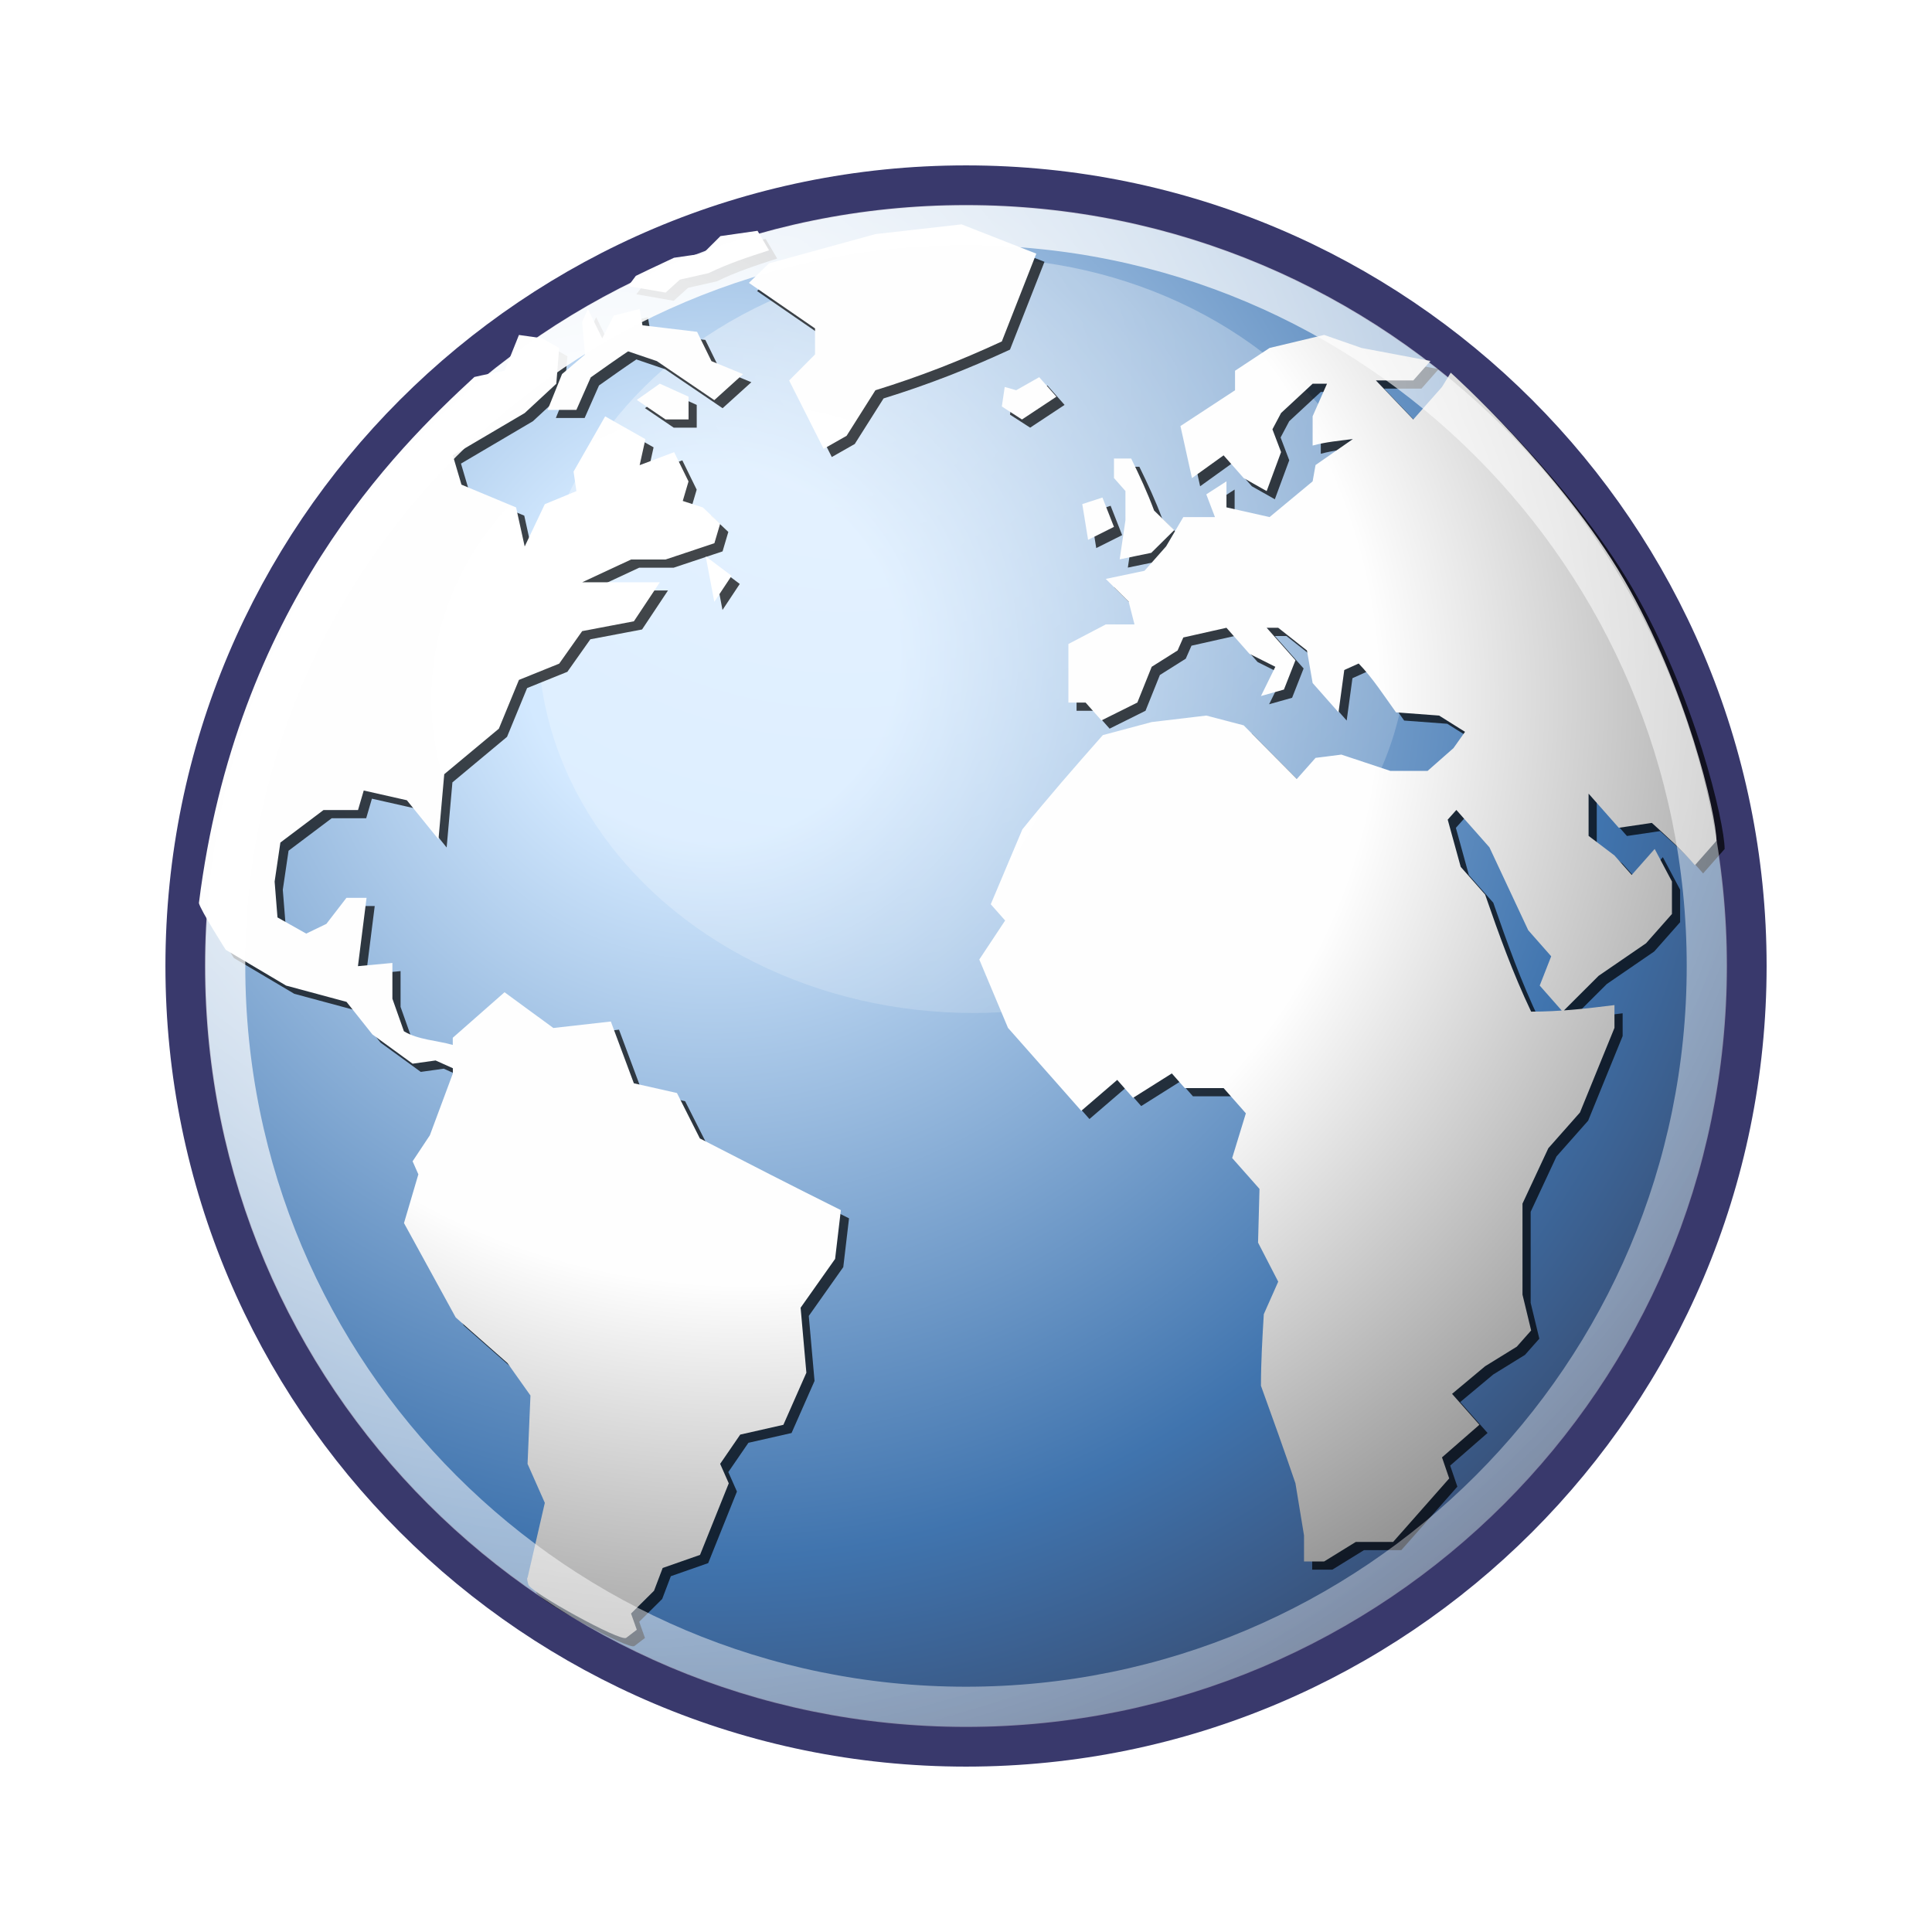
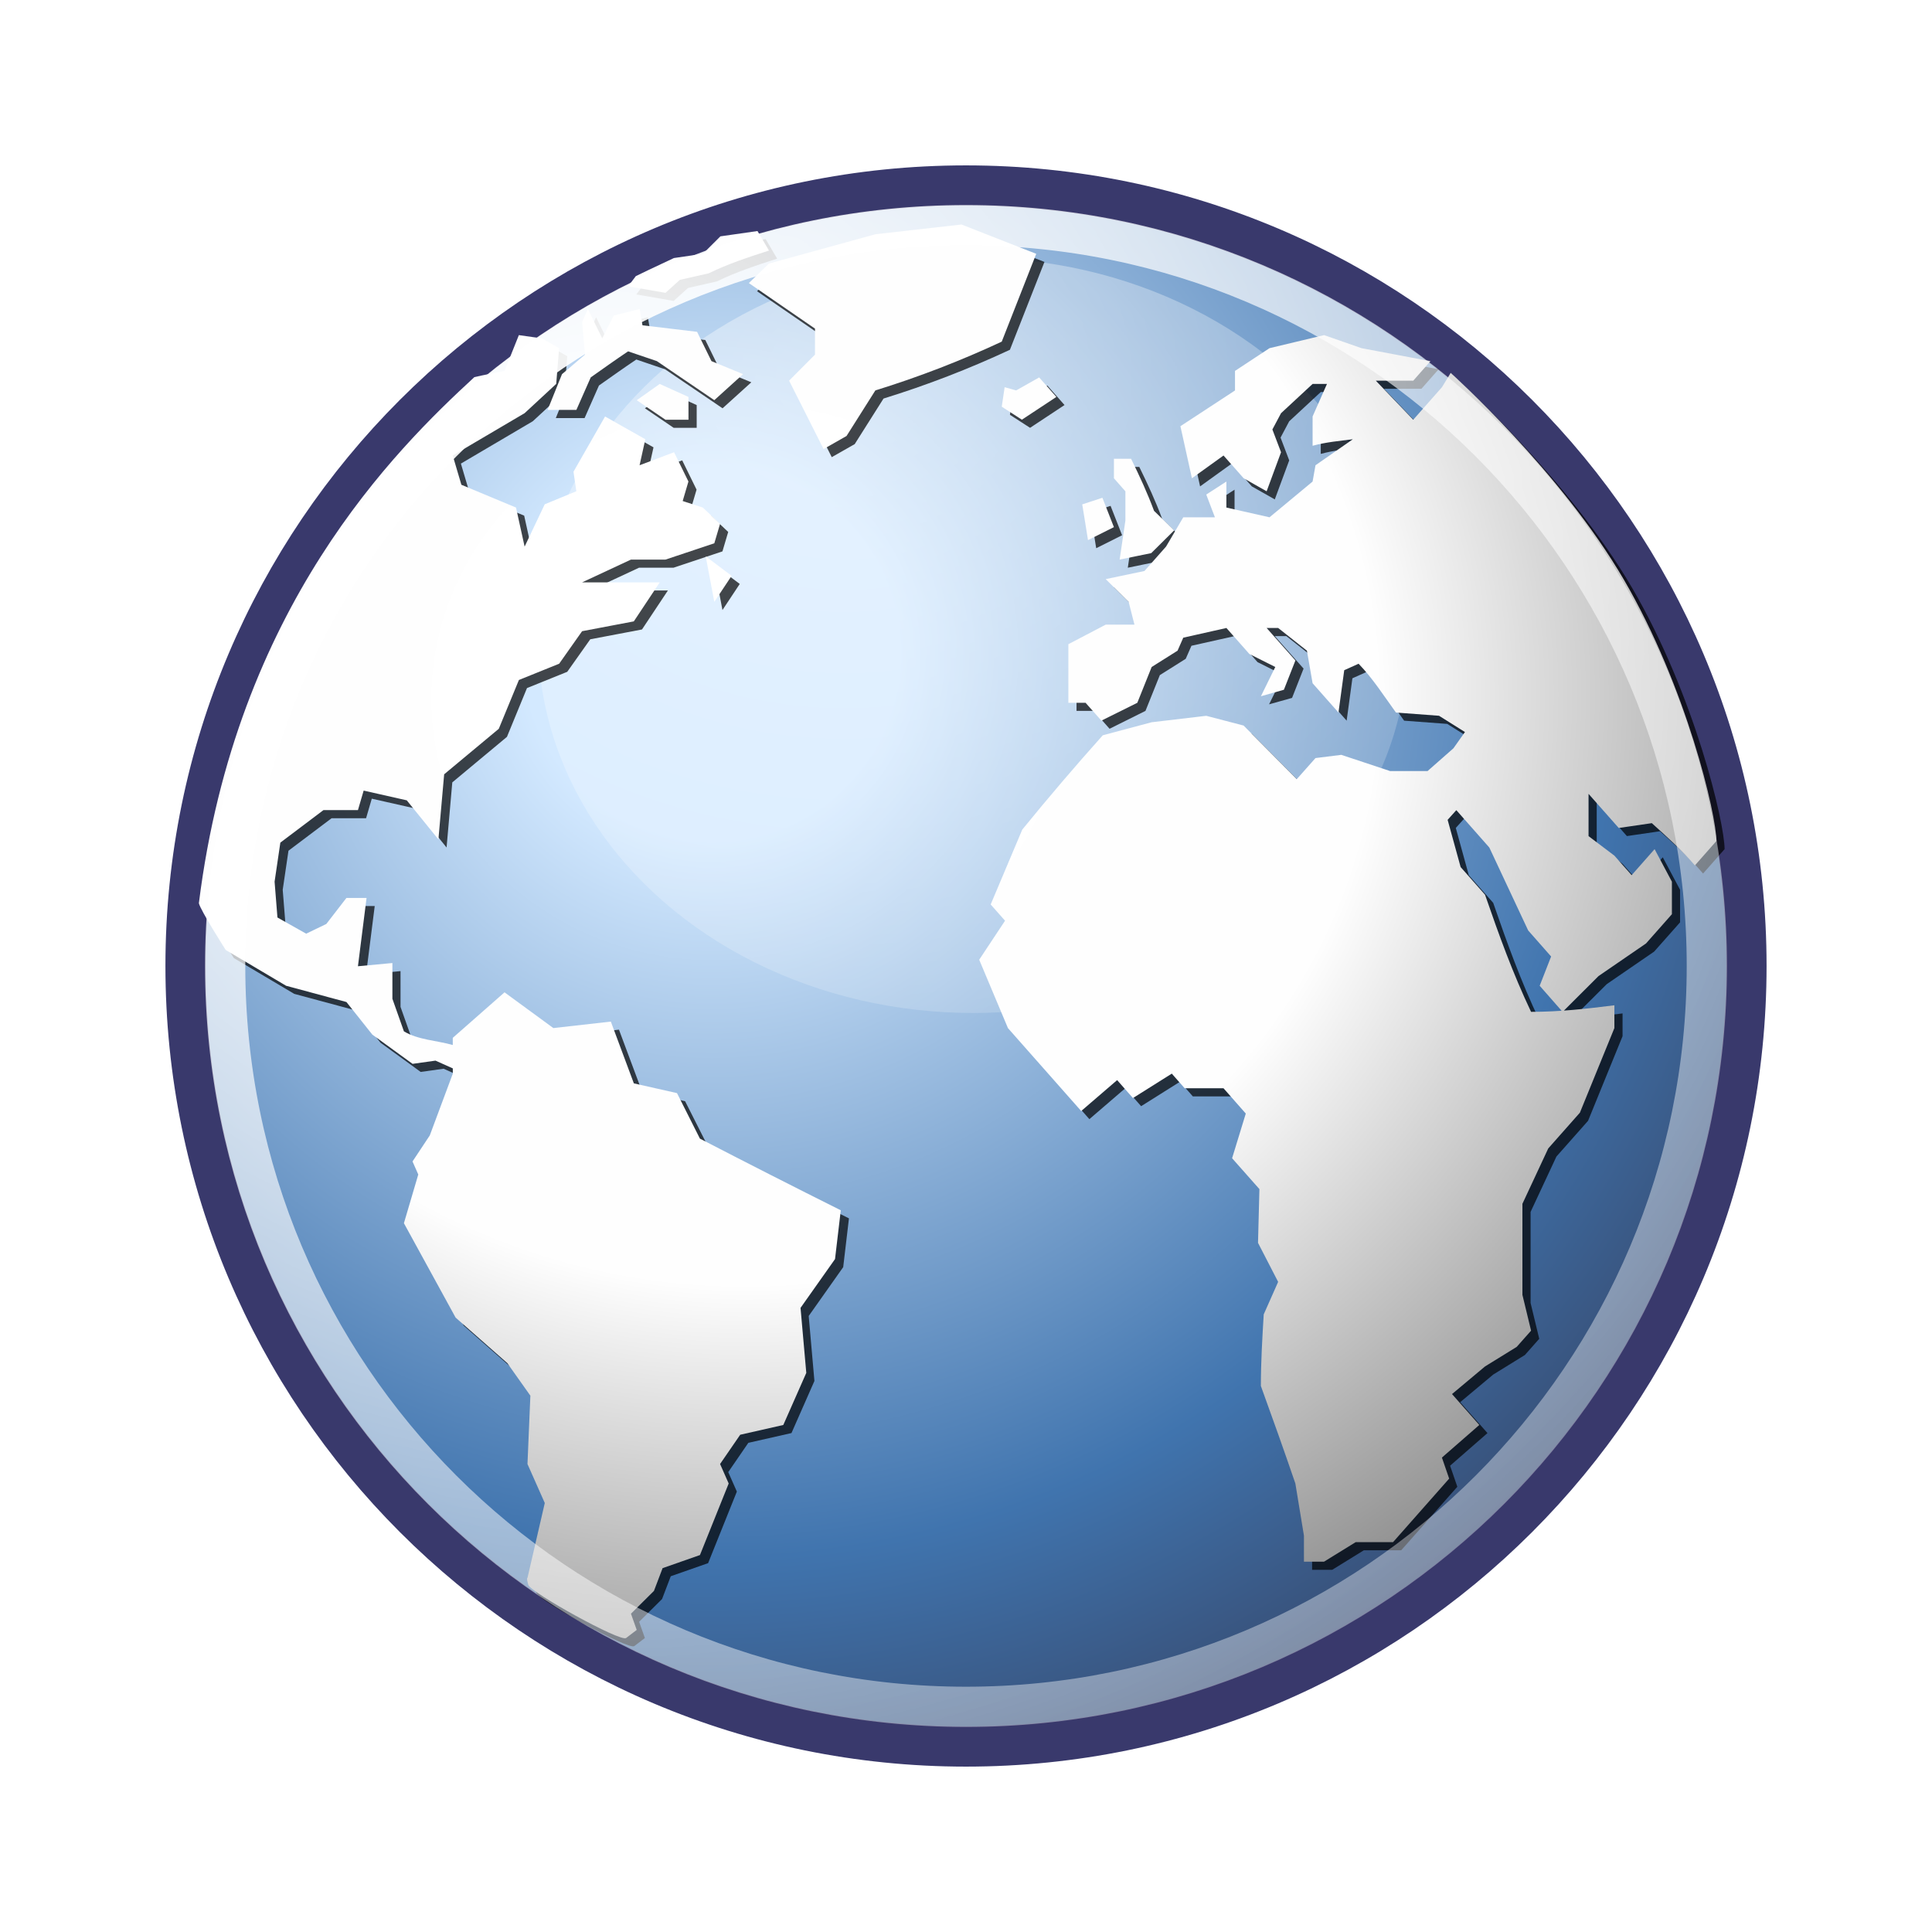
- <svg xmlns="http://www.w3.org/2000/svg" width="48" version="1.1" height="48" id="svg2">
-   <defs id="defs4">
-     <radialGradient id="radialGradient4356" gradientUnits="userSpaceOnUse" cy="10.476" cx="11.827" gradientTransform="matrix(0.9859912,0,0,0.84779,9.3174,0.514)" r="32.665">
-       <stop id="stop4352" stop-color="#fff" offset="0" />
-       <stop id="stop4354" stop-color="#fff" stop-opacity="0" offset="1" />
+ <svg xmlns="http://www.w3.org/2000/svg" width="48" height="48">
+   <defs>
+     <radialGradient id="b" gradientUnits="userSpaceOnUse" cy="10.476" cx="11.827" gradientTransform="matrix(.986 0 0 .84779 9.317 .514)" r="32.665">
+       <stop stop-color="#fff" offset="0" />
+       <stop stop-color="#fff" stop-opacity="0" offset="1" />
    </radialGradient>
-     <radialGradient id="radialGradient293" gradientUnits="userSpaceOnUse" cy="12.142" cx="15.601" gradientTransform="matrix(0.99999,0,0,1,-0.5695,0.514)" r="43.527">
-       <stop id="stop4128" stop-color="#fff" offset="0" />
-       <stop id="stop4130" stop-color="#fff" stop-opacity=".165" offset="1" />
+     <radialGradient id="d" gradientUnits="userSpaceOnUse" cy="12.142" cx="15.601" gradientTransform="matrix(.99999 0 0 1 -.57 .514)" r="43.527">
+       <stop stop-color="#fff" offset="0" />
+       <stop stop-color="#fff" stop-opacity=".165" offset="1" />
    </radialGradient>
-     <radialGradient id="radialGradient377" gradientUnits="userSpaceOnUse" cy="15.716" cx="18.248" gradientTransform="matrix(0.99999,0,0,1,-0.5695,0.514)" r="29.993">
-       <stop id="stop3964" stop-color="#d3e9ff" offset="0" />
-       <stop id="stop4134" stop-color="#d3e9ff" offset=".155" />
-       <stop id="stop4346" stop-color="#4074ae" offset=".75" />
-       <stop id="stop3966" stop-color="#36486c" offset="1" />
+     <radialGradient id="a" gradientUnits="userSpaceOnUse" cy="15.716" cx="18.248" gradientTransform="matrix(.99999 0 0 1 -.57 .514)" r="29.993">
+       <stop stop-color="#d3e9ff" offset="0" />
+       <stop stop-color="#d3e9ff" offset=".155" />
+       <stop stop-color="#4074ae" offset=".75" />
+       <stop stop-color="#36486c" offset="1" />
    </radialGradient>
-     <radialGradient id="radialGradient636" fx="18.934" fy="17.81" gradientUnits="userSpaceOnUse" cy="17.486" cx="18.634" gradientTransform="matrix(1.0185,0,0,0.94748,-0.650452,0.544883)" r="40.693">
-       <stop id="stop4752" stop-color="#fff" offset="0" />
-       <stop id="stop4758" stop-color="#fefefe" offset=".379" />
-       <stop id="stop4754" stop-color="#1d1d1d" offset="1" />
+     <radialGradient id="c" fx="18.934" fy="17.81" gradientUnits="userSpaceOnUse" cy="17.486" cx="18.634" gradientTransform="matrix(1.0185 0 0 .94748 -.65 .545)" r="40.693">
+       <stop stop-color="#fff" offset="0" />
+       <stop stop-color="#fefefe" offset=".379" />
+       <stop stop-color="#1d1d1d" offset="1" />
    </radialGradient>
  </defs>
-   <path d="m 43.391,23.999 c 0,10.71 -8.682,19.392 -19.39,19.392 -10.71,0 -19.391,-8.682 -19.391,-19.392 -3e-4,-10.709 8.681,-19.39 19.391,-19.39 10.708,2e-4 19.39,8.681 19.39,19.39 z" id="path25" style="fill:url(#radialGradient377);stroke:#39396c" />
-   <path id="path4348" d="m 34.988,15.785 a 10.809,9.293 0 1 1 -21.617,0 10.809,9.293 0 1 1 21.617,0 z" style="opacity:0.42;fill:url(#radialGradient4356)" />
-   <path d="m 17.95,15.155 0.429,-0.647 -0.643,-0.484 0.214,1.131 m -0.356,13.336 -0.572,-1.132 -1.071,-0.242 -0.572,-1.535 -1.428,0.161 -1.213,-0.888 -1.286,1.131 0,0.178 c -0.389,-0.112 -0.867,-0.127 -1.214,-0.34 l -0.286,-0.808 0,-0.889 -0.856,0.08 C 9.167,23.641 9.238,23.076 9.31,22.51 l -0.5,0 -0.499,0.647 -0.5,0.242 -0.714,-0.403 -0.071,-0.89 0.143,-0.97 1.072,-0.807 0.857,0 0.142,-0.486 1.071,0.242 0.786,0.971 0.143,-1.618 1.357,-1.131 0.499,-1.212 1,-0.404 0.571,-0.808 1.285,-0.244 0.644,-0.969 -1.929,0 1.214,-0.566 0.857,0 1.214,-0.405 0.143,-0.483 -0.429,-0.405 -0.5,-0.162 0.143,-0.484 -0.357,-0.728 -0.857,0.323 0.143,-0.646 -0.999,-0.566 -0.786,1.373 0.071,0.485 -0.785,0.324 -0.5,1.051 -0.214,-0.97 -1.357,-0.566 -0.215,-0.727 1.786,-1.052 0.786,-0.727 0.071,-0.889 -0.428,-0.243 -0.572,-0.081 -0.356,0.889 c 0,0 -0.598,0.117 -0.751,0.155 -1.961,1.807 -5.923,5.708 -6.844,13.071 0.036,0.171 0.667,1.161 0.667,1.161 l 1.5,0.889 1.5,0.404 0.643,0.809 0.999,0.727 0.571,-0.08 0.429,0.193 0,0.13 -0.571,1.535 -0.429,0.647 0.143,0.324 -0.357,1.211 1.285,2.345 1.285,1.132 0.572,0.807 -0.072,1.698 0.429,0.969 -0.429,1.86 c 0,0 -0.033,-0.012 0.021,0.174 0.056,0.186 2.288,1.426 2.43,1.32 0.142,-0.107 0.263,-0.201 0.263,-0.201 l -0.143,-0.403 0.571,-0.566 0.215,-0.566 0.928,-0.325 0.714,-1.778 -0.214,-0.484 0.499,-0.727 1.072,-0.243 0.571,-1.294 -0.143,-1.615 0.857,-1.213 0.143,-1.212 c -1.172,-0.582 -2.335,-1.18 -3.499,-1.779 m -3.427,-18.994 -0.358,0.889 0.715,0 0.357,-0.808 c 0.308,-0.218 0.615,-0.437 0.928,-0.647 l 0.715,0.243 c 0.475,0.323 0.951,0.647 1.428,0.969 l 0.714,-0.646 -0.786,-0.323 -0.357,-0.728 -1.357,-0.162 -0.071,-0.404 -0.643,0.162 -0.286,0.566 -0.357,-0.728 -0.142,0.323 0.071,0.808 -0.571,0.485 m 11.782,-2.99 -1.857,-0.728 -2.141,0.242 -2.643,0.727 -0.5,0.485 1.643,1.131 0,0.647 -0.643,0.647 0.857,1.699 0.57,-0.324 0.716,-1.132 c 1.103,-0.341 2.092,-0.728 3.141,-1.213 l 0.857,-2.182 m -0.785,3.314 -0.072,0.484 0.501,0.323 0.855,-0.565 -0.427,-0.485 -0.572,0.324 -0.285,-0.081 m 2.714,3.477 -0.286,-0.729 -0.501,0.163 0.144,0.888 0.643,-0.322 m 14.969,7.799 0,0 -0.535,0.606 c -0.328,-0.386 -0.696,-0.711 -1.07,-1.051 l -0.822,0.121 -0.75,-0.848 0,1.049 0.643,0.487 0.428,0.484 0.571,-0.646 c 0.144,0.269 0.286,0.539 0.429,0.808 l 0,0.808 -0.643,0.727 -1.179,0.809 -0.892,0.89 -0.571,-0.648 0.285,-0.727 -0.57,-0.647 -0.965,-2.061 -0.821,-0.928 -0.215,0.241 0.323,1.173 0.606,0.687 c 0.346,0.999 0.689,1.955 1.144,2.91 0.705,0 1.369,-0.075 2.07,-0.163 l 0,0.566 -0.857,2.102 -0.786,0.888 -0.642,1.376 0,2.262 0.215,0.89 -0.357,0.403 -0.787,0.486 -0.821,0.686 0.679,0.768 -0.929,0.81 0.179,0.523 -1.393,1.578 -0.928,0 -0.786,0.485 -0.5,0 0,-0.647 -0.213,-1.295 c -0.277,-0.811 -0.564,-1.617 -0.857,-2.423 0,-0.595 0.035,-1.184 0.071,-1.779 l 0.358,-0.807 -0.501,-0.971 0.036,-1.334 -0.679,-0.767 0.34,-1.111 -0.553,-0.627 -0.965,0 -0.321,-0.364 -0.964,0.607 -0.393,-0.446 -0.893,0.768 c -0.606,-0.687 -1.213,-1.374 -1.821,-2.061 l -0.713,-1.698 0.642,-0.969 -0.356,-0.404 0.784,-1.86 c 0.645,-0.802 1.318,-1.571 2,-2.343 l 1.214,-0.324 1.357,-0.161 0.928,0.243 1.321,1.332 0.465,-0.524 0.641,-0.081 1.215,0.404 0.929,0 0.642,-0.566 0.286,-0.404 -0.644,-0.404 -1.071,-0.08 c -0.298,-0.413 -0.574,-0.847 -0.927,-1.213 l -0.358,0.161 -0.143,1.052 -0.643,-0.728 -0.141,-0.809 -0.714,-0.564 -0.287,0 0.715,0.807 -0.286,0.728 -0.571,0.161 0.357,-0.727 -0.644,-0.323 -0.57,-0.646 -1.072,0.241 -0.142,0.323 -0.643,0.405 -0.357,0.889 -0.892,0.444 -0.394,-0.444 -0.427,0 0,-1.455 0.928,-0.486 0.714,0 -0.144,-0.565 -0.57,-0.566 0.963,-0.202 0.536,-0.606 0.428,-0.728 0.786,0 -0.215,-0.565 0.501,-0.323 0,0.647 1.071,0.241 1.07,-0.888 0.072,-0.405 0.928,-0.646 c -0.336,0.042 -0.672,0.072 -1,0.162 l 0,-0.728 0.357,-0.809 -0.357,0 -0.784,0.727 -0.215,0.405 0.215,0.566 -0.358,0.969 -0.571,-0.323 -0.499,-0.565 -0.786,0.565 -0.286,-1.293 1.356,-0.889 0,-0.485 0.858,-0.566 1.356,-0.324 0.929,0.324 1.713,0.323 -0.427,0.484 -0.929,0 0.929,0.97 0.713,-0.808 0.217,-0.355 c 0,0 2.738,2.454 4.303,5.138 1.565,2.685 2.299,5.85 2.299,6.493 z m -26.11,-13.62 0.357,-0.323 0.715,-0.162 c 0.489,-0.238 0.98,-0.398 1.499,-0.566 l -0.285,-0.485 -0.922,0.132 -0.435,0.434 -0.718,0.104 -0.639,0.3 -0.31,0.15 -0.19,0.254 0.928,0.161 m -0.714,2.667 0.714,0.485 0.572,0 0,-0.565 -0.714,-0.323 -0.572,0.404 m 12.14,2.991 -0.143,0.97 0.785,-0.162 0.571,-0.565 -0.5,-0.485 c -0.167,-0.447 -0.36,-0.865 -0.57,-1.293 l -0.428,0 0,0.484 0.285,0.323 0,0.728" id="path28" style="fill-opacity:0.71" />
-   <path d="m 17.747,14.953 0.429,-0.647 -0.643,-0.484 0.214,1.131 m -3.784,-5.658 -0.358,0.889 0.715,0 0.357,-0.808 c 0.308,-0.218 0.615,-0.437 0.928,-0.647 l 0.715,0.243 c 0.475,0.323 0.951,0.647 1.427,0.969 l 0.715,-0.646 -0.786,-0.323 -0.357,-0.728 -1.357,-0.162 -0.071,-0.404 -0.643,0.162 -0.286,0.566 -0.357,-0.728 -0.142,0.323 0.071,0.808 -0.571,0.485 m 3.427,18.994 -0.571,-1.132 -1.071,-0.242 -0.572,-1.535 -1.428,0.161 -1.213,-0.888 -1.286,1.131 0,0.178 c -0.389,-0.112 -0.867,-0.127 -1.214,-0.34 l -0.286,-0.808 0,-0.889 -0.856,0.08 c 0.071,-0.566 0.142,-1.131 0.214,-1.697 l -0.5,0 -0.499,0.647 -0.5,0.241 -0.714,-0.402 -0.071,-0.89 0.143,-0.97 1.072,-0.808 0.857,0 0.142,-0.485 1.071,0.242 0.786,0.971 0.143,-1.618 1.357,-1.131 0.499,-1.212 1,-0.404 0.571,-0.808 1.285,-0.244 0.644,-0.969 -1.929,0 1.214,-0.566 0.857,0 1.214,-0.405 0.143,-0.483 -0.429,-0.405 -0.5,-0.162 0.143,-0.485 -0.357,-0.727 -0.857,0.323 0.143,-0.646 -1,-0.567 -0.785,1.373 0.071,0.485 -0.785,0.324 -0.5,1.051 -0.214,-0.97 -1.357,-0.566 -0.215,-0.727 1.786,-1.052 0.785,-0.727 0.072,-0.889 -0.428,-0.243 -0.572,-0.081 -0.356,0.889 c 0,0 -0.598,0.117 -0.751,0.155 -1.961,1.807 -5.923,5.708 -6.844,13.071 0.036,0.171 0.667,1.161 0.667,1.161 l 1.5,0.889 1.5,0.404 0.643,0.809 0.999,0.727 0.571,-0.08 0.429,0.193 0,0.13 -0.571,1.535 -0.429,0.647 0.143,0.324 -0.357,1.211 1.285,2.345 1.285,1.132 0.572,0.807 -0.072,1.698 0.429,0.969 -0.429,1.86 c 0,0 -0.033,-0.012 0.021,0.174 0.056,0.186 2.288,1.426 2.43,1.32 0.142,-0.107 0.263,-0.201 0.263,-0.201 l -0.143,-0.403 0.571,-0.566 0.215,-0.566 0.928,-0.325 0.714,-1.778 -0.214,-0.484 0.499,-0.727 1.072,-0.243 0.571,-1.294 -0.143,-1.615 0.857,-1.213 0.143,-1.212 c -1.172,-0.582 -2.335,-1.18 -3.499,-1.779 m 8.355,-21.984 -1.857,-0.728 -2.141,0.242 -2.643,0.727 -0.5,0.485 1.643,1.131 0,0.647 -0.643,0.647 0.857,1.699 0.57,-0.324 0.716,-1.132 c 1.103,-0.341 2.092,-0.728 3.141,-1.213 l 0.857,-2.182 m -0.785,3.314 -0.072,0.484 0.501,0.323 0.855,-0.566 -0.427,-0.485 -0.572,0.324 -0.285,-0.081 m 17.683,11.276 0,0 -0.535,0.606 c -0.328,-0.386 -0.696,-0.711 -1.07,-1.051 l -0.822,0.121 -0.75,-0.848 0,1.049 0.643,0.487 0.428,0.484 0.571,-0.646 c 0.144,0.269 0.286,0.539 0.429,0.808 l 0,0.808 -0.643,0.727 -1.179,0.809 -0.892,0.89 -0.571,-0.648 0.285,-0.727 -0.57,-0.647 -0.965,-2.061 -0.821,-0.928 -0.215,0.241 0.323,1.173 0.606,0.687 c 0.346,0.999 0.689,1.955 1.144,2.91 0.705,0 1.369,-0.075 2.07,-0.163 l 0,0.566 -0.857,2.102 -0.786,0.888 -0.642,1.376 0,2.262 0.215,0.89 -0.357,0.403 -0.787,0.486 -0.821,0.686 0.679,0.768 -0.929,0.81 0.179,0.523 -1.393,1.578 -0.928,0 -0.786,0.485 -0.5,0 0,-0.647 -0.213,-1.295 c -0.277,-0.811 -0.564,-1.617 -0.857,-2.423 0,-0.595 0.035,-1.184 0.071,-1.779 l 0.358,-0.807 -0.501,-0.971 0.036,-1.334 -0.679,-0.767 0.34,-1.111 -0.553,-0.627 -0.965,0 -0.321,-0.364 -0.964,0.607 -0.393,-0.446 -0.893,0.768 c -0.606,-0.687 -1.213,-1.374 -1.821,-2.061 l -0.713,-1.698 0.642,-0.969 -0.357,-0.404 0.785,-1.86 c 0.645,-0.802 1.318,-1.571 2,-2.343 l 1.214,-0.324 1.357,-0.161 0.928,0.243 1.321,1.332 0.465,-0.524 0.641,-0.081 1.215,0.404 0.928,0 0.643,-0.566 0.286,-0.404 -0.644,-0.404 -1.071,-0.08 c -0.298,-0.413 -0.574,-0.847 -0.927,-1.213 l -0.358,0.161 -0.143,1.052 -0.643,-0.728 -0.141,-0.809 -0.714,-0.564 -0.287,0 0.715,0.807 -0.286,0.728 -0.571,0.161 0.357,-0.727 -0.644,-0.323 -0.57,-0.646 -1.072,0.241 -0.142,0.323 -0.643,0.405 -0.357,0.889 -0.892,0.444 -0.394,-0.444 -0.427,0 0,-1.455 0.928,-0.486 0.714,0 -0.144,-0.565 -0.57,-0.566 0.963,-0.202 0.536,-0.606 0.428,-0.728 0.786,0 -0.215,-0.565 0.501,-0.323 0,0.646 1.071,0.242 1.07,-0.888 0.072,-0.405 0.928,-0.646 c -0.336,0.042 -0.672,0.072 -1,0.162 l 0,-0.728 0.357,-0.808 -0.357,0 -0.784,0.727 -0.215,0.405 0.215,0.566 -0.358,0.969 -0.571,-0.323 -0.499,-0.565 -0.786,0.565 -0.286,-1.293 1.356,-0.889 0,-0.485 0.858,-0.566 1.356,-0.324 0.929,0.324 1.713,0.323 -0.427,0.484 -0.929,0 0.929,0.97 0.713,-0.808 0.217,-0.355 c 0,0 2.738,2.454 4.303,5.138 1.565,2.685 2.299,5.85 2.299,6.493 z m -26.11,-13.62 0.357,-0.323 0.715,-0.162 c 0.489,-0.238 0.98,-0.398 1.499,-0.566 l -0.285,-0.485 -0.922,0.132 -0.435,0.434 -0.719,0.104 -0.638,0.3 -0.31,0.15 -0.19,0.254 0.928,0.161 m -0.714,2.667 0.714,0.485 0.572,0 0,-0.566 -0.714,-0.323 -0.572,0.404 m 12.14,2.991 -0.143,0.97 0.785,-0.162 0.571,-0.565 -0.5,-0.485 c -0.167,-0.447 -0.36,-0.865 -0.57,-1.293 l -0.428,0 0,0.484 0.285,0.323 0,0.728 m -0.285,0.163 -0.286,-0.729 -0.501,0.163 0.144,0.888 0.643,-0.322" id="path30" style="fill:url(#radialGradient636)" />
-   <path d="m 42.406,24 c 0,10.165 -8.241,18.406 -18.406,18.406 -10.165,0 -18.406,-8.241 -18.406,-18.406 4e-4,-10.166 8.241,-18.406 18.406,-18.406 10.165,-1e-4 18.406,8.24 18.406,18.406 z" id="path32" style="fill:none;stroke:url(#radialGradient293)" />
+   <path d="M43.39 23.999c0 10.71-8.681 19.392-19.39 19.392-10.71 0-19.39-8.682-19.39-19.392 0-10.709 8.68-19.39 19.39-19.39 10.709 0 19.39 8.681 19.39 19.39z" fill="url(#a)" stroke="#39396c" />
+   <path d="M34.988 15.785a10.809 9.293 0 1 1-21.617 0 10.809 9.293 0 1 1 21.617 0z" opacity=".42" fill="url(#b)" />
+   <path d="M17.95 15.155l.429-.647-.644-.484.214 1.131m-.356 13.336l-.572-1.132-1.07-.242-.573-1.535-1.428.161-1.213-.888-1.286 1.131v.178c-.389-.112-.867-.127-1.214-.34l-.286-.808v-.889l-.856.08.215-1.697h-.5l-.5.647-.5.242-.715-.403-.071-.89.143-.97 1.071-.807h.857l.142-.486 1.072.242.786.971.142-1.618 1.358-1.131.498-1.212 1-.404.572-.808 1.285-.244.644-.969h-1.93l1.214-.566h.857l1.214-.405.143-.483-.429-.405-.5-.162.143-.484-.357-.728-.857.323.144-.646-1-.566-.785 1.373.07.485-.784.324-.5 1.051-.214-.97-1.357-.566-.215-.727 1.786-1.052.786-.727.07-.889-.427-.242-.573-.081-.355.889s-.598.117-.751.155c-1.961 1.807-5.924 5.708-6.844 13.07.036.172.667 1.162.667 1.162l1.5.889 1.5.404.643.809.999.727.57-.08.43.193v.13l-.571 1.535-.43.647.144.324-.357 1.21 1.285 2.346 1.285 1.132.572.807-.072 1.698.429.969-.43 1.86s-.032-.012.022.174c.056.186 2.288 1.426 2.43 1.32.142-.107.263-.201.263-.201l-.143-.403.57-.566.216-.566.928-.325.714-1.778-.214-.484.499-.727 1.072-.243.57-1.294-.142-1.615.857-1.213.143-1.212a273.49 273.49 0 0 1-3.5-1.78M14.167 9.498l-.358.889h.715l.357-.809c.308-.217.615-.436.928-.646l.715.243c.475.323.95.646 1.428.969l.714-.646-.786-.323-.357-.728-1.357-.162-.071-.404-.643.162-.286.566-.357-.728-.142.323.07.809-.57.485m11.782-2.99l-1.857-.728-2.141.242-2.643.727-.5.486 1.643 1.13v.648l-.643.646.857 1.699.57-.324.716-1.132a24.6 24.6 0 0 0 3.14-1.212l.858-2.182m-.785 3.313l-.072.485.5.323.856-.566-.427-.485-.572.324-.285-.08m2.714 3.476l-.286-.73-.501.164.144.888.643-.322m14.969 7.799l-.535.606c-.328-.386-.696-.711-1.07-1.051l-.822.12-.75-.847v1.049l.643.487.428.484.57-.646.43.808v.808l-.644.727-1.178.809-.893.89-.57-.648.284-.727-.57-.647-.965-2.061-.82-.928-.216.24.323 1.174.606.687c.346.999.69 1.955 1.144 2.91.705 0 1.37-.075 2.07-.163v.566l-.857 2.102-.786.888-.642 1.376v2.262l.215.89-.357.403-.787.486-.82.686.678.768-.929.81.18.523-1.394 1.578h-.928l-.786.485h-.5v-.647l-.213-1.295c-.277-.811-.564-1.617-.857-2.423 0-.595.035-1.184.071-1.78l.358-.806-.5-.971.035-1.334-.679-.767.34-1.111-.553-.627h-.965l-.32-.364-.965.607-.393-.446-.893.768a1682.2 1682.2 0 0 0-1.82-2.061l-.714-1.698.642-.97-.356-.403.784-1.86a66.437 66.437 0 0 1 2-2.343l1.214-.324 1.357-.161.928.243 1.321 1.332.465-.524.641-.081 1.215.404h.93l.641-.566.287-.404-.644-.404-1.071-.08c-.298-.413-.574-.847-.927-1.213l-.358.16-.143 1.053-.643-.728-.141-.81-.714-.563h-.287l.715.807-.286.728-.571.16.357-.726-.644-.323-.57-.646-1.072.24-.142.324-.643.405-.357.889-.892.444-.394-.444h-.427v-1.455l.928-.486h.714l-.144-.565-.57-.566.963-.202.536-.606.428-.728h.786l-.215-.565.5-.323v.647l1.072.24 1.07-.887.072-.405.928-.646c-.336.042-.672.072-1 .162v-.728l.357-.809h-.357l-.784.727-.215.405.215.566-.358.969-.571-.323-.5-.565-.785.565-.286-1.293 1.356-.889v-.485l.858-.566 1.356-.323.929.323 1.713.324-.427.484h-.93l.93.97.713-.808.217-.355s2.738 2.454 4.303 5.138c1.565 2.685 2.299 5.85 2.299 6.493zm-26.11-13.62l.357-.323.715-.162c.489-.238.98-.398 1.499-.566l-.285-.485-.922.133-.436.434-.718.104-.639.3-.31.15-.19.254.929.16m-.714 2.668l.714.485h.572v-.565l-.714-.324-.572.404m12.14 2.991l-.143.97.785-.162.57-.565-.5-.485c-.166-.447-.36-.865-.57-1.293h-.427v.484l.285.323v.728" fill-opacity=".71" />
+   <path d="M17.747 14.953l.43-.647-.644-.484.214 1.131m-3.784-5.658l-.358.889h.715l.357-.808c.308-.218.615-.437.928-.647l.715.243 1.427.97.715-.647-.786-.323-.357-.728-1.357-.162-.07-.404-.644.162-.286.566-.357-.728-.142.323.071.809-.57.485M17.39 28.29l-.57-1.132-1.072-.242-.572-1.535-1.428.161-1.213-.888-1.286 1.131v.178c-.389-.112-.867-.127-1.214-.34l-.286-.808v-.889l-.856.08.214-1.697h-.5l-.5.647-.5.241-.714-.402-.071-.89.143-.97 1.071-.808h.857l.142-.485 1.071.242.786.971.143-1.618 1.357-1.13.5-1.213 1-.404.57-.808 1.285-.244.644-.969h-1.929l1.214-.566h.857l1.214-.405.143-.483-.429-.405-.5-.162.143-.485-.357-.727-.857.323.143-.646-1-.566-.785 1.373.071.485-.785.324-.5 1.051-.214-.97-1.357-.566-.215-.727 1.786-1.052.785-.727.072-.889-.428-.242-.572-.081-.356.889s-.598.117-.75.155c-1.962 1.807-5.924 5.708-6.844 13.07.036.172.667 1.162.667 1.162l1.5.889 1.499.404.643.809 1 .727.57-.08.43.193v.13l-.572 1.535-.429.647.143.324-.357 1.21 1.285 2.346 1.285 1.132.572.807-.072 1.698.43.969-.43 1.86s-.033-.012.021.174c.056.186 2.288 1.426 2.43 1.32.142-.107.263-.201.263-.201l-.143-.403.571-.566.215-.566.928-.325.714-1.778-.214-.484.5-.727 1.071-.243.571-1.294-.143-1.615.857-1.213.143-1.212a273.49 273.49 0 0 1-3.499-1.78m8.355-21.983l-1.857-.728-2.14.242-2.643.728-.5.485 1.643 1.131v.647l-.643.646.857 1.7.57-.325.716-1.132a24.615 24.615 0 0 0 3.14-1.212l.857-2.182m-.785 3.313l-.072.485.501.323.856-.565-.427-.485-.572.323-.285-.08m17.683 11.275l-.535.606c-.328-.386-.696-.71-1.07-1.05l-.822.12-.75-.848v1.05l.643.486.428.484.57-.646c.145.27.287.54.43.808v.808l-.643.727-1.18.81-.892.89-.57-.649.284-.727-.57-.647-.965-2.06-.82-.929-.216.241.323 1.173.606.687c.346 1 .69 1.955 1.144 2.91.705 0 1.37-.075 2.07-.163v.566l-.857 2.102-.786.888-.642 1.376v2.262l.215.89-.357.403-.787.486-.82.686.678.768-.929.81.18.523-1.394 1.578h-.928l-.786.485h-.5v-.647l-.213-1.295c-.277-.81-.564-1.617-.857-2.423 0-.595.035-1.184.071-1.779l.358-.807-.5-.97.035-1.335-.679-.767.34-1.11-.553-.628h-.965l-.32-.364-.965.607-.393-.446-.893.768a1682.2 1682.2 0 0 0-1.82-2.06l-.714-1.699.642-.969-.357-.404.785-1.86a66.437 66.437 0 0 1 2-2.343l1.214-.324 1.357-.16.928.242 1.321 1.332.465-.524.641-.08 1.215.403h.928l.643-.566.286-.404-.644-.404-1.07-.08c-.299-.413-.575-.847-.928-1.213l-.357.161-.143 1.052-.643-.728-.141-.809-.714-.564h-.287l.715.807-.286.728-.571.161.357-.727-.644-.323-.57-.646-1.072.241-.142.323-.643.405-.357.89-.892.443-.394-.444h-.427v-1.455l.928-.486h.714l-.144-.565-.57-.566.963-.202.536-.606.428-.728h.786l-.215-.565.5-.323v.646l1.072.242 1.07-.888.072-.405.928-.646c-.336.042-.672.072-1 .162v-.728l.357-.808h-.357l-.784.727-.215.404.215.566-.358.97-.571-.324-.5-.565-.785.565-.286-1.293 1.356-.888v-.486l.858-.565 1.356-.324.929.324 1.713.323-.427.485h-.93l.93.97.713-.808.217-.356s2.738 2.454 4.303 5.138c1.565 2.685 2.299 5.85 2.299 6.493zm-26.11-13.62l.357-.322.715-.162c.489-.238.98-.398 1.499-.566l-.285-.485-.922.132-.435.434-.72.105-.637.3-.31.15-.19.253.927.161m-.714 2.668l.714.485h.572v-.566l-.714-.323-.571.404m12.14 2.99l-.143.97.785-.161.57-.565-.5-.485c-.166-.447-.36-.865-.57-1.293h-.427v.484l.285.323v.728m-.285.163l-.286-.73-.501.164.143.888.643-.322" fill="url(#c)" />
+   <path d="M42.406 24c0 10.165-8.241 18.406-18.406 18.406S5.594 34.165 5.594 24c0-10.166 8.24-18.406 18.406-18.406 10.165 0 18.406 8.24 18.406 18.406z" fill="none" stroke="url(#d)" />
</svg>
